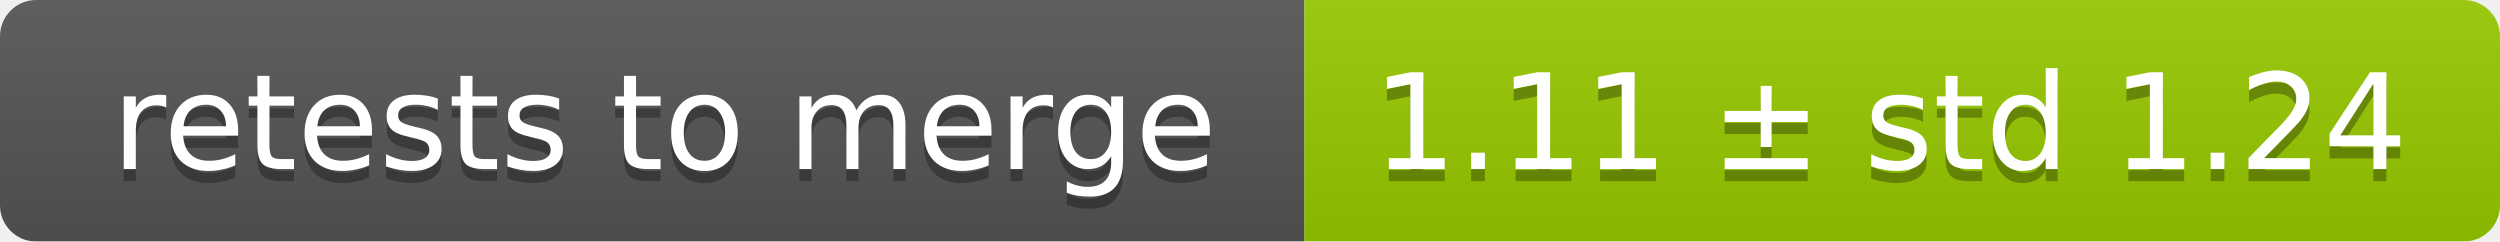
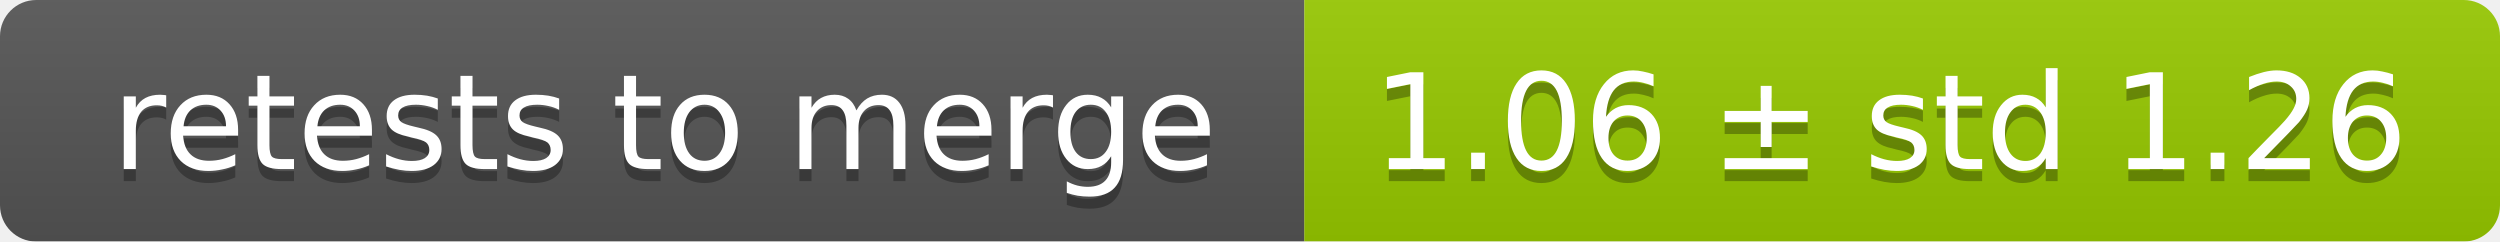
<svg xmlns="http://www.w3.org/2000/svg" width="207" height="20">
  <linearGradient id="smooth" x2="0" y2="100%">
    <stop offset="0" stop-color="#bbb" stop-opacity=".1" />
    <stop offset="1" stop-opacity=".1" />
  </linearGradient>
  <mask id="round">
    <rect width="207" height="20" rx="3" fill="#fff" />
  </mask>
  <g mask="url(#round)">
    <rect width="108" height="20" fill="#555" />
    <rect x="108" width="99" height="20" fill="#97ca00" />
    <rect width="207" height="20" fill="url(#smooth)" />
  </g>
  <g fill="#fff" text-anchor="middle" font-family="DejaVu Sans,Verdana,Geneva,sans-serif" font-size="11">
    <text x="55" y="15" fill="#010101" fill-opacity=".3">retests to merge</text>
    <text x="55" y="14">retests to merge</text>
-     <text x="156.5" y="15" fill="#010101" fill-opacity=".3">1.11 ± std 1.24</text>
-     <text x="156.5" y="14">1.11 ± std 1.24</text>
+     <text x="156.5" y="15" fill="#010101" fill-opacity=".3">1.06 ± std 1.26</text>
+     <text x="156.5" y="14">1.06 ± std 1.26</text>
  </g>
</svg>
